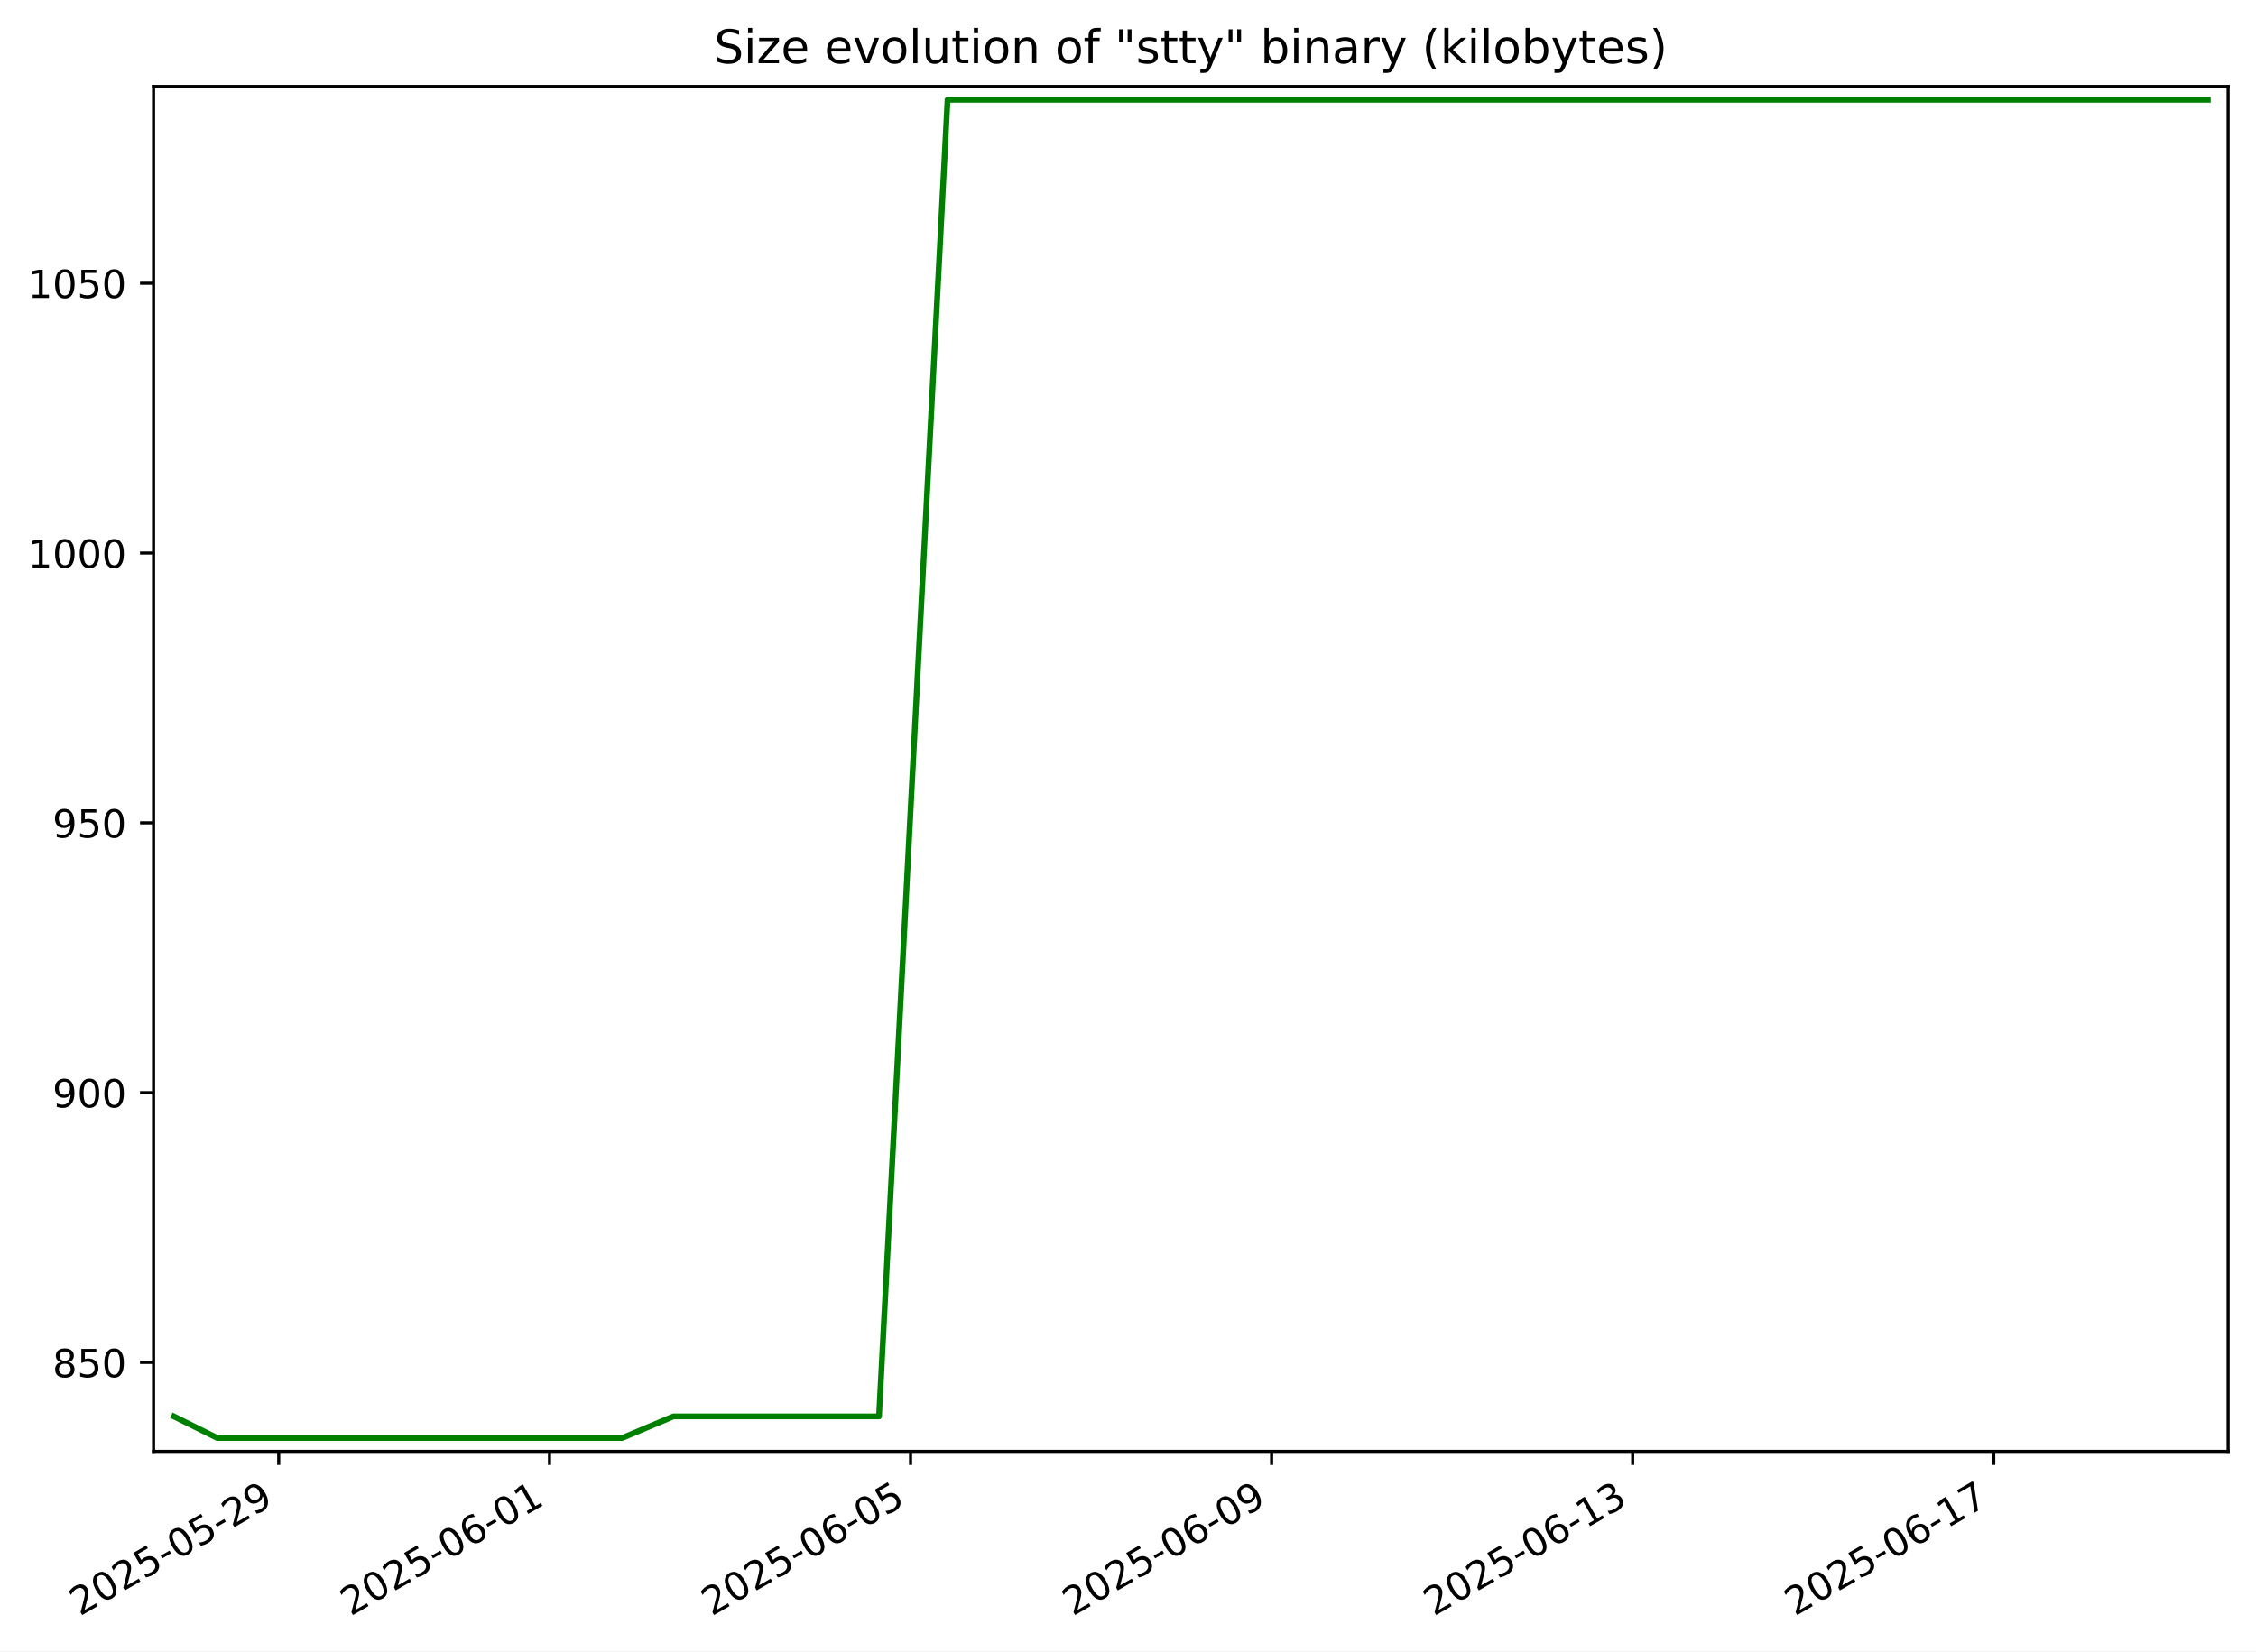
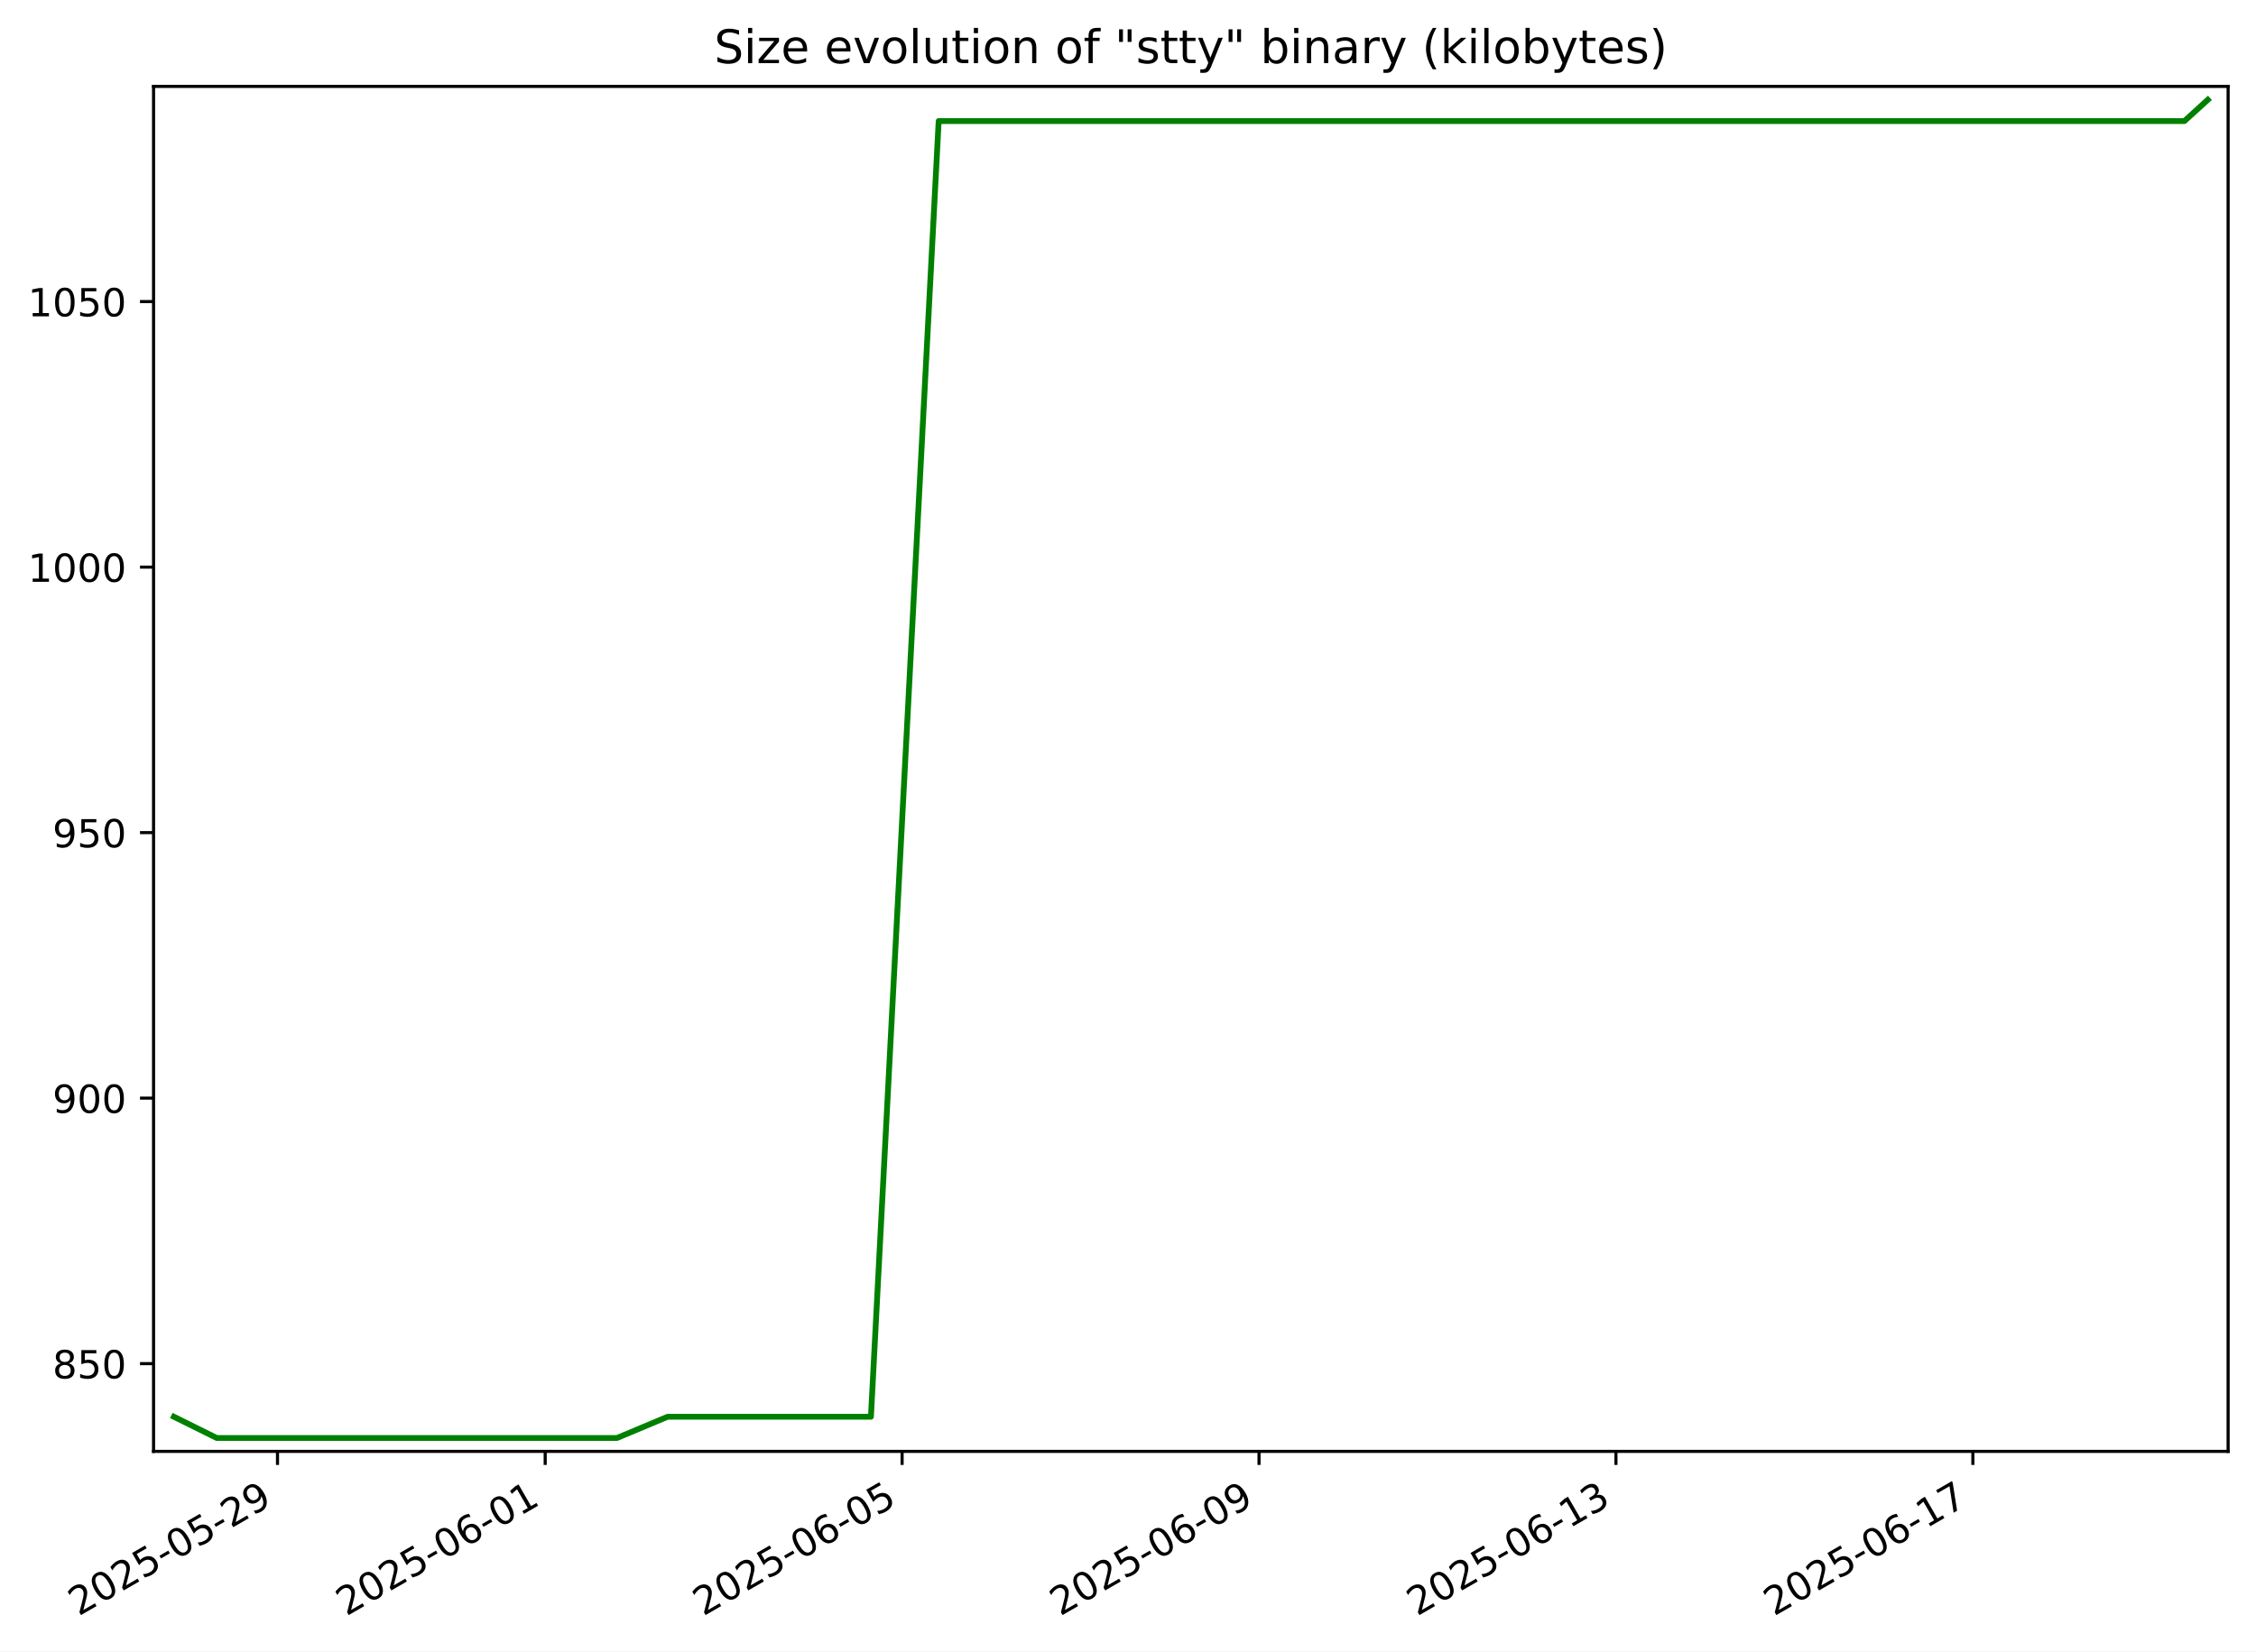
<svg xmlns="http://www.w3.org/2000/svg" xmlns:xlink="http://www.w3.org/1999/xlink" width="582.53pt" height="426.469pt" viewBox="0 0 582.53 426.469" version="1.1">
  <defs>
    <style type="text/css">*{stroke-linejoin: round; stroke-linecap: butt}</style>
  </defs>
  <g id="figure_1">
    <g id="patch_1">
      <path d="M -0 426.469  L 582.53 426.469  L 582.53 0  L -0 0  z " style="fill: #ffffff" />
    </g>
    <g id="axes_1">
      <g id="patch_2">
        <path d="M 39.65 374.83  L 575.33 374.83  L 575.33 22.318  L 39.65 22.318  z " style="fill: #ffffff" />
      </g>
      <g id="matplotlib.axis_1">
        <g id="xtick_1">
          <g id="line2d_1">
            <defs>
-               <path id="mec5ef330c1" d="M 0 0  L 0 3.5  " style="stroke: #000000; stroke-width: 0.8" />
+               <path id="m4141d2f970" d="M 0 0  L 0 3.5  " style="stroke: #000000; stroke-width: 0.8" />
            </defs>
            <g>
-               <use xlink:href="#mec5ef330c1" x="71.964" y="374.83" style="stroke: #000000; stroke-width: 0.8" />
+               <use xlink:href="#m4141d2f970" x="71.653" y="374.83" style="stroke: #000000; stroke-width: 0.8" />
            </g>
          </g>
          <g id="text_1">
-             <g transform="translate(20.59408 417.4684) rotate(-30) scale(0.1 -0.1)">
+             <g transform="translate(20.28394 417.4684) rotate(-30) scale(0.1 -0.1)">
              <defs>
                <path id="DejaVuSans-32" d="M 1228 531  L 3431 531  L 3431 0  L 469 0  L 469 531  Q 828 903 1448 1529  Q 2069 2156 2228 2338  Q 2531 2678 2651 2914  Q 2772 3150 2772 3378  Q 2772 3750 2511 3984  Q 2250 4219 1831 4219  Q 1534 4219 1204 4116  Q 875 4013 500 3803  L 500 4441  Q 881 4594 1212 4672  Q 1544 4750 1819 4750  Q 2544 4750 2975 4387  Q 3406 4025 3406 3419  Q 3406 3131 3298 2873  Q 3191 2616 2906 2266  Q 2828 2175 2409 1742  Q 1991 1309 1228 531  z " transform="scale(0.015625)" />
                <path id="DejaVuSans-30" d="M 2034 4250  Q 1547 4250 1301 3770  Q 1056 3291 1056 2328  Q 1056 1369 1301 889  Q 1547 409 2034 409  Q 2525 409 2770 889  Q 3016 1369 3016 2328  Q 3016 3291 2770 3770  Q 2525 4250 2034 4250  z M 2034 4750  Q 2819 4750 3233 4129  Q 3647 3509 3647 2328  Q 3647 1150 3233 529  Q 2819 -91 2034 -91  Q 1250 -91 836 529  Q 422 1150 422 2328  Q 422 3509 836 4129  Q 1250 4750 2034 4750  z " transform="scale(0.015625)" />
                <path id="DejaVuSans-35" d="M 691 4666  L 3169 4666  L 3169 4134  L 1269 4134  L 1269 2991  Q 1406 3038 1543 3061  Q 1681 3084 1819 3084  Q 2600 3084 3056 2656  Q 3513 2228 3513 1497  Q 3513 744 3044 326  Q 2575 -91 1722 -91  Q 1428 -91 1123 -41  Q 819 9 494 109  L 494 744  Q 775 591 1075 516  Q 1375 441 1709 441  Q 2250 441 2565 725  Q 2881 1009 2881 1497  Q 2881 1984 2565 2268  Q 2250 2553 1709 2553  Q 1456 2553 1204 2497  Q 953 2441 691 2322  L 691 4666  z " transform="scale(0.015625)" />
                <path id="DejaVuSans-2d" d="M 313 2009  L 1997 2009  L 1997 1497  L 313 1497  L 313 2009  z " transform="scale(0.015625)" />
                <path id="DejaVuSans-39" d="M 703 97  L 703 672  Q 941 559 1184 500  Q 1428 441 1663 441  Q 2288 441 2617 861  Q 2947 1281 2994 2138  Q 2813 1869 2534 1725  Q 2256 1581 1919 1581  Q 1219 1581 811 2004  Q 403 2428 403 3163  Q 403 3881 828 4315  Q 1253 4750 1959 4750  Q 2769 4750 3195 4129  Q 3622 3509 3622 2328  Q 3622 1225 3098 567  Q 2575 -91 1691 -91  Q 1453 -91 1209 -44  Q 966 3 703 97  z M 1959 2075  Q 2384 2075 2632 2365  Q 2881 2656 2881 3163  Q 2881 3666 2632 3958  Q 2384 4250 1959 4250  Q 1534 4250 1286 3958  Q 1038 3666 1038 3163  Q 1038 2656 1286 2365  Q 1534 2075 1959 2075  z " transform="scale(0.015625)" />
              </defs>
              <use xlink:href="#DejaVuSans-32" />
              <use xlink:href="#DejaVuSans-30" x="63.623" />
              <use xlink:href="#DejaVuSans-32" x="127.246" />
              <use xlink:href="#DejaVuSans-35" x="190.869" />
              <use xlink:href="#DejaVuSans-2d" x="254.492" />
              <use xlink:href="#DejaVuSans-30" x="290.576" />
              <use xlink:href="#DejaVuSans-35" x="354.199" />
              <use xlink:href="#DejaVuSans-2d" x="417.822" />
              <use xlink:href="#DejaVuSans-32" x="453.906" />
              <use xlink:href="#DejaVuSans-39" x="517.529" />
            </g>
          </g>
        </g>
        <g id="xtick_2">
          <g id="line2d_2">
            <g>
-               <use xlink:href="#mec5ef330c1" x="141.886" y="374.83" style="stroke: #000000; stroke-width: 0.8" />
+               <use xlink:href="#m4141d2f970" x="140.775" y="374.83" style="stroke: #000000; stroke-width: 0.8" />
            </g>
          </g>
          <g id="text_2">
-             <g transform="translate(90.51654 417.4684) rotate(-30) scale(0.1 -0.1)">
+             <g transform="translate(89.40506 417.4684) rotate(-30) scale(0.1 -0.1)">
              <defs>
                <path id="DejaVuSans-36" d="M 2113 2584  Q 1688 2584 1439 2293  Q 1191 2003 1191 1497  Q 1191 994 1439 701  Q 1688 409 2113 409  Q 2538 409 2786 701  Q 3034 994 3034 1497  Q 3034 2003 2786 2293  Q 2538 2584 2113 2584  z M 3366 4563  L 3366 3988  Q 3128 4100 2886 4159  Q 2644 4219 2406 4219  Q 1781 4219 1451 3797  Q 1122 3375 1075 2522  Q 1259 2794 1537 2939  Q 1816 3084 2150 3084  Q 2853 3084 3261 2657  Q 3669 2231 3669 1497  Q 3669 778 3244 343  Q 2819 -91 2113 -91  Q 1303 -91 875 529  Q 447 1150 447 2328  Q 447 3434 972 4092  Q 1497 4750 2381 4750  Q 2619 4750 2861 4703  Q 3103 4656 3366 4563  z " transform="scale(0.015625)" />
                <path id="DejaVuSans-31" d="M 794 531  L 1825 531  L 1825 4091  L 703 3866  L 703 4441  L 1819 4666  L 2450 4666  L 2450 531  L 3481 531  L 3481 0  L 794 0  L 794 531  z " transform="scale(0.015625)" />
              </defs>
              <use xlink:href="#DejaVuSans-32" />
              <use xlink:href="#DejaVuSans-30" x="63.623" />
              <use xlink:href="#DejaVuSans-32" x="127.246" />
              <use xlink:href="#DejaVuSans-35" x="190.869" />
              <use xlink:href="#DejaVuSans-2d" x="254.492" />
              <use xlink:href="#DejaVuSans-30" x="290.576" />
              <use xlink:href="#DejaVuSans-36" x="354.199" />
              <use xlink:href="#DejaVuSans-2d" x="417.822" />
              <use xlink:href="#DejaVuSans-30" x="453.906" />
              <use xlink:href="#DejaVuSans-31" x="517.529" />
            </g>
          </g>
        </g>
        <g id="xtick_3">
          <g id="line2d_3">
            <g>
-               <use xlink:href="#mec5ef330c1" x="235.116" y="374.83" style="stroke: #000000; stroke-width: 0.8" />
+               <use xlink:href="#m4141d2f970" x="232.936" y="374.83" style="stroke: #000000; stroke-width: 0.8" />
            </g>
          </g>
          <g id="text_3">
-             <g transform="translate(183.7465 417.4684) rotate(-30) scale(0.1 -0.1)">
+             <g transform="translate(181.5665 417.4684) rotate(-30) scale(0.1 -0.1)">
              <use xlink:href="#DejaVuSans-32" />
              <use xlink:href="#DejaVuSans-30" x="63.623" />
              <use xlink:href="#DejaVuSans-32" x="127.246" />
              <use xlink:href="#DejaVuSans-35" x="190.869" />
              <use xlink:href="#DejaVuSans-2d" x="254.492" />
              <use xlink:href="#DejaVuSans-30" x="290.576" />
              <use xlink:href="#DejaVuSans-36" x="354.199" />
              <use xlink:href="#DejaVuSans-2d" x="417.822" />
              <use xlink:href="#DejaVuSans-30" x="453.906" />
              <use xlink:href="#DejaVuSans-35" x="517.529" />
            </g>
          </g>
        </g>
        <g id="xtick_4">
          <g id="line2d_4">
            <g>
-               <use xlink:href="#mec5ef330c1" x="328.346" y="374.83" style="stroke: #000000; stroke-width: 0.8" />
+               <use xlink:href="#m4141d2f970" x="325.097" y="374.83" style="stroke: #000000; stroke-width: 0.8" />
            </g>
          </g>
          <g id="text_4">
-             <g transform="translate(276.9764 417.4684) rotate(-30) scale(0.1 -0.1)">
+             <g transform="translate(273.728 417.4684) rotate(-30) scale(0.1 -0.1)">
              <use xlink:href="#DejaVuSans-32" />
              <use xlink:href="#DejaVuSans-30" x="63.623" />
              <use xlink:href="#DejaVuSans-32" x="127.246" />
              <use xlink:href="#DejaVuSans-35" x="190.869" />
              <use xlink:href="#DejaVuSans-2d" x="254.492" />
              <use xlink:href="#DejaVuSans-30" x="290.576" />
              <use xlink:href="#DejaVuSans-36" x="354.199" />
              <use xlink:href="#DejaVuSans-2d" x="417.822" />
              <use xlink:href="#DejaVuSans-30" x="453.906" />
              <use xlink:href="#DejaVuSans-39" x="517.529" />
            </g>
          </g>
        </g>
        <g id="xtick_5">
          <g id="line2d_5">
            <g>
-               <use xlink:href="#mec5ef330c1" x="421.576" y="374.83" style="stroke: #000000; stroke-width: 0.8" />
+               <use xlink:href="#m4141d2f970" x="417.259" y="374.83" style="stroke: #000000; stroke-width: 0.8" />
            </g>
          </g>
          <g id="text_5">
-             <g transform="translate(370.2064 417.4684) rotate(-30) scale(0.1 -0.1)">
+             <g transform="translate(365.8895 417.4684) rotate(-30) scale(0.1 -0.1)">
              <defs>
                <path id="DejaVuSans-33" d="M 2597 2516  Q 3050 2419 3304 2112  Q 3559 1806 3559 1356  Q 3559 666 3084 287  Q 2609 -91 1734 -91  Q 1441 -91 1130 -33  Q 819 25 488 141  L 488 750  Q 750 597 1062 519  Q 1375 441 1716 441  Q 2309 441 2620 675  Q 2931 909 2931 1356  Q 2931 1769 2642 2001  Q 2353 2234 1838 2234  L 1294 2234  L 1294 2753  L 1863 2753  Q 2328 2753 2575 2939  Q 2822 3125 2822 3475  Q 2822 3834 2567 4026  Q 2313 4219 1838 4219  Q 1578 4219 1281 4162  Q 984 4106 628 3988  L 628 4550  Q 988 4650 1302 4700  Q 1616 4750 1894 4750  Q 2613 4750 3031 4423  Q 3450 4097 3450 3541  Q 3450 3153 3228 2886  Q 3006 2619 2597 2516  z " transform="scale(0.015625)" />
              </defs>
              <use xlink:href="#DejaVuSans-32" />
              <use xlink:href="#DejaVuSans-30" x="63.623" />
              <use xlink:href="#DejaVuSans-32" x="127.246" />
              <use xlink:href="#DejaVuSans-35" x="190.869" />
              <use xlink:href="#DejaVuSans-2d" x="254.492" />
              <use xlink:href="#DejaVuSans-30" x="290.576" />
              <use xlink:href="#DejaVuSans-36" x="354.199" />
              <use xlink:href="#DejaVuSans-2d" x="417.822" />
              <use xlink:href="#DejaVuSans-31" x="453.906" />
              <use xlink:href="#DejaVuSans-33" x="517.529" />
            </g>
          </g>
        </g>
        <g id="xtick_6">
          <g id="line2d_6">
            <g>
-               <use xlink:href="#mec5ef330c1" x="514.806" y="374.83" style="stroke: #000000; stroke-width: 0.8" />
+               <use xlink:href="#m4141d2f970" x="509.42" y="374.83" style="stroke: #000000; stroke-width: 0.8" />
            </g>
          </g>
          <g id="text_6">
-             <g transform="translate(463.4363 417.4684) rotate(-30) scale(0.1 -0.1)">
+             <g transform="translate(458.051 417.4684) rotate(-30) scale(0.1 -0.1)">
              <defs>
                <path id="DejaVuSans-37" d="M 525 4666  L 3525 4666  L 3525 4397  L 1831 0  L 1172 0  L 2766 4134  L 525 4134  L 525 4666  z " transform="scale(0.015625)" />
              </defs>
              <use xlink:href="#DejaVuSans-32" />
              <use xlink:href="#DejaVuSans-30" x="63.623" />
              <use xlink:href="#DejaVuSans-32" x="127.246" />
              <use xlink:href="#DejaVuSans-35" x="190.869" />
              <use xlink:href="#DejaVuSans-2d" x="254.492" />
              <use xlink:href="#DejaVuSans-30" x="290.576" />
              <use xlink:href="#DejaVuSans-36" x="354.199" />
              <use xlink:href="#DejaVuSans-2d" x="417.822" />
              <use xlink:href="#DejaVuSans-31" x="453.906" />
              <use xlink:href="#DejaVuSans-37" x="517.529" />
            </g>
          </g>
        </g>
      </g>
      <g id="matplotlib.axis_2">
        <g id="ytick_1">
          <g id="line2d_7">
            <defs>
-               <path id="mee27b87aaa" d="M 0 0  L -3.5 0  " style="stroke: #000000; stroke-width: 0.8" />
+               <path id="mdb14558a72" d="M 0 0  L -3.5 0  " style="stroke: #000000; stroke-width: 0.8" />
            </defs>
            <g>
-               <use xlink:href="#mee27b87aaa" x="39.65" y="351.864" style="stroke: #000000; stroke-width: 0.8" />
+               <use xlink:href="#mdb14558a72" x="39.65" y="352.174" style="stroke: #000000; stroke-width: 0.8" />
            </g>
          </g>
          <g id="text_7">
-             <g transform="translate(13.5625 355.6637) scale(0.1 -0.1)">
+             <g transform="translate(13.5625 355.9733) scale(0.1 -0.1)">
              <defs>
                <path id="DejaVuSans-38" d="M 2034 2216  Q 1584 2216 1326 1975  Q 1069 1734 1069 1313  Q 1069 891 1326 650  Q 1584 409 2034 409  Q 2484 409 2743 651  Q 3003 894 3003 1313  Q 3003 1734 2745 1975  Q 2488 2216 2034 2216  z M 1403 2484  Q 997 2584 770 2862  Q 544 3141 544 3541  Q 544 4100 942 4425  Q 1341 4750 2034 4750  Q 2731 4750 3128 4425  Q 3525 4100 3525 3541  Q 3525 3141 3298 2862  Q 3072 2584 2669 2484  Q 3125 2378 3379 2068  Q 3634 1759 3634 1313  Q 3634 634 3220 271  Q 2806 -91 2034 -91  Q 1263 -91 848 271  Q 434 634 434 1313  Q 434 1759 690 2068  Q 947 2378 1403 2484  z M 1172 3481  Q 1172 3119 1398 2916  Q 1625 2713 2034 2713  Q 2441 2713 2670 2916  Q 2900 3119 2900 3481  Q 2900 3844 2670 4047  Q 2441 4250 2034 4250  Q 1625 4250 1398 4047  Q 1172 3844 1172 3481  z " transform="scale(0.015625)" />
              </defs>
              <use xlink:href="#DejaVuSans-38" />
              <use xlink:href="#DejaVuSans-35" x="63.623" />
              <use xlink:href="#DejaVuSans-30" x="127.246" />
            </g>
          </g>
        </g>
        <g id="ytick_2">
          <g id="line2d_8">
            <g>
-               <use xlink:href="#mee27b87aaa" x="39.65" y="282.187" style="stroke: #000000; stroke-width: 0.8" />
+               <use xlink:href="#mdb14558a72" x="39.65" y="283.603" style="stroke: #000000; stroke-width: 0.8" />
            </g>
          </g>
          <g id="text_8">
-             <g transform="translate(13.5625 285.9862) scale(0.1 -0.1)">
+             <g transform="translate(13.5625 287.4019) scale(0.1 -0.1)">
              <use xlink:href="#DejaVuSans-39" />
              <use xlink:href="#DejaVuSans-30" x="63.623" />
              <use xlink:href="#DejaVuSans-30" x="127.246" />
            </g>
          </g>
        </g>
        <g id="ytick_3">
          <g id="line2d_9">
            <g>
-               <use xlink:href="#mee27b87aaa" x="39.65" y="212.51" style="stroke: #000000; stroke-width: 0.8" />
+               <use xlink:href="#mdb14558a72" x="39.65" y="215.031" style="stroke: #000000; stroke-width: 0.8" />
            </g>
          </g>
          <g id="text_9">
-             <g transform="translate(13.5625 216.3088) scale(0.1 -0.1)">
+             <g transform="translate(13.5625 218.8305) scale(0.1 -0.1)">
              <use xlink:href="#DejaVuSans-39" />
              <use xlink:href="#DejaVuSans-35" x="63.623" />
              <use xlink:href="#DejaVuSans-30" x="127.246" />
            </g>
          </g>
        </g>
        <g id="ytick_4">
          <g id="line2d_10">
            <g>
-               <use xlink:href="#mee27b87aaa" x="39.65" y="142.832" style="stroke: #000000; stroke-width: 0.8" />
+               <use xlink:href="#mdb14558a72" x="39.65" y="146.46" style="stroke: #000000; stroke-width: 0.8" />
            </g>
          </g>
          <g id="text_10">
-             <g transform="translate(7.2 146.6314) scale(0.1 -0.1)">
+             <g transform="translate(7.2 150.2591) scale(0.1 -0.1)">
              <use xlink:href="#DejaVuSans-31" />
              <use xlink:href="#DejaVuSans-30" x="63.623" />
              <use xlink:href="#DejaVuSans-30" x="127.246" />
              <use xlink:href="#DejaVuSans-30" x="190.869" />
            </g>
          </g>
        </g>
        <g id="ytick_5">
          <g id="line2d_11">
            <g>
-               <use xlink:href="#mee27b87aaa" x="39.65" y="73.155" style="stroke: #000000; stroke-width: 0.8" />
+               <use xlink:href="#mdb14558a72" x="39.65" y="77.888" style="stroke: #000000; stroke-width: 0.8" />
            </g>
          </g>
          <g id="text_11">
-             <g transform="translate(7.2 76.95399) scale(0.1 -0.1)">
+             <g transform="translate(7.2 81.68763) scale(0.1 -0.1)">
              <use xlink:href="#DejaVuSans-31" />
              <use xlink:href="#DejaVuSans-30" x="63.623" />
              <use xlink:href="#DejaVuSans-35" x="127.246" />
              <use xlink:href="#DejaVuSans-30" x="190.869" />
            </g>
          </g>
        </g>
      </g>
      <g id="line2d_12">
-         <path d="M 44.902 365.8  L 56.098 371.374  L 69.64 371.374  L 84.851 371.374  L 113.478 371.374  L 136.781 371.374  L 149.916 371.374  L 160.635 371.374  L 173.878 365.8  L 177.502 365.8  L 197.246 365.8  L 208.555 365.8  L 217.345 365.8  L 226.975 365.8  L 244.67 25.774  L 251.587 25.774  L 267.967 25.774  L 268.206 25.774  L 299.321 25.774  L 318.126 25.774  L 319.578 25.774  L 341.26 25.774  L 348.126 25.774  L 358.589 25.774  L 387.524 25.774  L 391.764 25.774  L 406.917 25.774  L 418.665 25.774  L 432.511 25.774  L 440.722 25.774  L 458.443 25.774  L 466.451 25.774  L 481.668 25.774  L 482.738 25.774  L 499.506 25.774  L 510.819 25.774  L 521.901 25.774  L 535.265 25.774  L 546.987 25.774  L 570.078 25.774  " clip-path="url(#ped07ff1f03)" style="fill: none; stroke: #008000; stroke-width: 1.5; stroke-linecap: square" />
+         <path d="M 44.902 365.888  L 55.97 371.374  L 69.356 371.374  L 84.394 371.374  L 112.692 371.374  L 135.728 371.374  L 148.712 371.374  L 159.309 371.374  L 172.4 365.888  L 175.983 365.888  L 195.5 365.888  L 206.68 365.888  L 215.369 365.888  L 224.889 365.888  L 242.38 31.26  L 249.218 31.26  L 265.41 31.26  L 265.646 31.26  L 296.405 31.26  L 314.995 31.26  L 316.43 31.26  L 337.863 31.26  L 344.651 31.26  L 354.994 31.26  L 383.598 31.26  L 387.789 31.26  L 402.768 31.26  L 414.382 31.26  L 428.069 31.26  L 436.186 31.26  L 453.704 31.26  L 461.62 31.26  L 476.662 31.26  L 477.72 31.26  L 494.296 31.26  L 505.48 31.26  L 516.434 31.26  L 529.645 31.26  L 541.233 31.26  L 564.059 31.26  L 570.078 25.774  " clip-path="url(#p773b2ad8fa)" style="fill: none; stroke: #008000; stroke-width: 1.5; stroke-linecap: square" />
      </g>
      <g id="patch_3">
        <path d="M 39.65 374.83  L 39.65 22.318  " style="fill: none; stroke: #000000; stroke-width: 0.8; stroke-linejoin: miter; stroke-linecap: square" />
      </g>
      <g id="patch_4">
        <path d="M 575.33 374.83  L 575.33 22.318  " style="fill: none; stroke: #000000; stroke-width: 0.8; stroke-linejoin: miter; stroke-linecap: square" />
      </g>
      <g id="patch_5">
        <path d="M 39.65 374.83  L 575.33 374.83  " style="fill: none; stroke: #000000; stroke-width: 0.8; stroke-linejoin: miter; stroke-linecap: square" />
      </g>
      <g id="patch_6">
        <path d="M 39.65 22.318  L 575.33 22.318  " style="fill: none; stroke: #000000; stroke-width: 0.8; stroke-linejoin: miter; stroke-linecap: square" />
      </g>
      <g id="text_12">
        <g transform="translate(184.4131 16.31812) scale(0.12 -0.12)">
          <defs>
            <path id="DejaVuSans-53" d="M 3425 4513  L 3425 3897  Q 3066 4069 2747 4153  Q 2428 4238 2131 4238  Q 1616 4238 1336 4038  Q 1056 3838 1056 3469  Q 1056 3159 1242 3001  Q 1428 2844 1947 2747  L 2328 2669  Q 3034 2534 3370 2195  Q 3706 1856 3706 1288  Q 3706 609 3251 259  Q 2797 -91 1919 -91  Q 1588 -91 1214 -16  Q 841 59 441 206  L 441 856  Q 825 641 1194 531  Q 1563 422 1919 422  Q 2459 422 2753 634  Q 3047 847 3047 1241  Q 3047 1584 2836 1778  Q 2625 1972 2144 2069  L 1759 2144  Q 1053 2284 737 2584  Q 422 2884 422 3419  Q 422 4038 858 4394  Q 1294 4750 2059 4750  Q 2388 4750 2728 4690  Q 3069 4631 3425 4513  z " transform="scale(0.015625)" />
            <path id="DejaVuSans-69" d="M 603 3500  L 1178 3500  L 1178 0  L 603 0  L 603 3500  z M 603 4863  L 1178 4863  L 1178 4134  L 603 4134  L 603 4863  z " transform="scale(0.015625)" />
            <path id="DejaVuSans-7a" d="M 353 3500  L 3084 3500  L 3084 2975  L 922 459  L 3084 459  L 3084 0  L 275 0  L 275 525  L 2438 3041  L 353 3041  L 353 3500  z " transform="scale(0.015625)" />
            <path id="DejaVuSans-65" d="M 3597 1894  L 3597 1613  L 953 1613  Q 991 1019 1311 708  Q 1631 397 2203 397  Q 2534 397 2845 478  Q 3156 559 3463 722  L 3463 178  Q 3153 47 2828 -22  Q 2503 -91 2169 -91  Q 1331 -91 842 396  Q 353 884 353 1716  Q 353 2575 817 3079  Q 1281 3584 2069 3584  Q 2775 3584 3186 3129  Q 3597 2675 3597 1894  z M 3022 2063  Q 3016 2534 2758 2815  Q 2500 3097 2075 3097  Q 1594 3097 1305 2825  Q 1016 2553 972 2059  L 3022 2063  z " transform="scale(0.015625)" />
            <path id="DejaVuSans-20" transform="scale(0.015625)" />
            <path id="DejaVuSans-76" d="M 191 3500  L 800 3500  L 1894 563  L 2988 3500  L 3597 3500  L 2284 0  L 1503 0  L 191 3500  z " transform="scale(0.015625)" />
            <path id="DejaVuSans-6f" d="M 1959 3097  Q 1497 3097 1228 2736  Q 959 2375 959 1747  Q 959 1119 1226 758  Q 1494 397 1959 397  Q 2419 397 2687 759  Q 2956 1122 2956 1747  Q 2956 2369 2687 2733  Q 2419 3097 1959 3097  z M 1959 3584  Q 2709 3584 3137 3096  Q 3566 2609 3566 1747  Q 3566 888 3137 398  Q 2709 -91 1959 -91  Q 1206 -91 779 398  Q 353 888 353 1747  Q 353 2609 779 3096  Q 1206 3584 1959 3584  z " transform="scale(0.015625)" />
            <path id="DejaVuSans-6c" d="M 603 4863  L 1178 4863  L 1178 0  L 603 0  L 603 4863  z " transform="scale(0.015625)" />
            <path id="DejaVuSans-75" d="M 544 1381  L 544 3500  L 1119 3500  L 1119 1403  Q 1119 906 1312 657  Q 1506 409 1894 409  Q 2359 409 2629 706  Q 2900 1003 2900 1516  L 2900 3500  L 3475 3500  L 3475 0  L 2900 0  L 2900 538  Q 2691 219 2414 64  Q 2138 -91 1772 -91  Q 1169 -91 856 284  Q 544 659 544 1381  z M 1991 3584  L 1991 3584  z " transform="scale(0.015625)" />
            <path id="DejaVuSans-74" d="M 1172 4494  L 1172 3500  L 2356 3500  L 2356 3053  L 1172 3053  L 1172 1153  Q 1172 725 1289 603  Q 1406 481 1766 481  L 2356 481  L 2356 0  L 1766 0  Q 1100 0 847 248  Q 594 497 594 1153  L 594 3053  L 172 3053  L 172 3500  L 594 3500  L 594 4494  L 1172 4494  z " transform="scale(0.015625)" />
            <path id="DejaVuSans-6e" d="M 3513 2113  L 3513 0  L 2938 0  L 2938 2094  Q 2938 2591 2744 2837  Q 2550 3084 2163 3084  Q 1697 3084 1428 2787  Q 1159 2491 1159 1978  L 1159 0  L 581 0  L 581 3500  L 1159 3500  L 1159 2956  Q 1366 3272 1645 3428  Q 1925 3584 2291 3584  Q 2894 3584 3203 3211  Q 3513 2838 3513 2113  z " transform="scale(0.015625)" />
            <path id="DejaVuSans-66" d="M 2375 4863  L 2375 4384  L 1825 4384  Q 1516 4384 1395 4259  Q 1275 4134 1275 3809  L 1275 3500  L 2222 3500  L 2222 3053  L 1275 3053  L 1275 0  L 697 0  L 697 3053  L 147 3053  L 147 3500  L 697 3500  L 697 3744  Q 697 4328 969 4595  Q 1241 4863 1831 4863  L 2375 4863  z " transform="scale(0.015625)" />
            <path id="DejaVuSans-22" d="M 1147 4666  L 1147 2931  L 616 2931  L 616 4666  L 1147 4666  z M 2328 4666  L 2328 2931  L 1797 2931  L 1797 4666  L 2328 4666  z " transform="scale(0.015625)" />
            <path id="DejaVuSans-73" d="M 2834 3397  L 2834 2853  Q 2591 2978 2328 3040  Q 2066 3103 1784 3103  Q 1356 3103 1142 2972  Q 928 2841 928 2578  Q 928 2378 1081 2264  Q 1234 2150 1697 2047  L 1894 2003  Q 2506 1872 2764 1633  Q 3022 1394 3022 966  Q 3022 478 2636 193  Q 2250 -91 1575 -91  Q 1294 -91 989 -36  Q 684 19 347 128  L 347 722  Q 666 556 975 473  Q 1284 391 1588 391  Q 1994 391 2212 530  Q 2431 669 2431 922  Q 2431 1156 2273 1281  Q 2116 1406 1581 1522  L 1381 1569  Q 847 1681 609 1914  Q 372 2147 372 2553  Q 372 3047 722 3315  Q 1072 3584 1716 3584  Q 2034 3584 2315 3537  Q 2597 3491 2834 3397  z " transform="scale(0.015625)" />
            <path id="DejaVuSans-79" d="M 2059 -325  Q 1816 -950 1584 -1140  Q 1353 -1331 966 -1331  L 506 -1331  L 506 -850  L 844 -850  Q 1081 -850 1212 -737  Q 1344 -625 1503 -206  L 1606 56  L 191 3500  L 800 3500  L 1894 763  L 2988 3500  L 3597 3500  L 2059 -325  z " transform="scale(0.015625)" />
            <path id="DejaVuSans-62" d="M 3116 1747  Q 3116 2381 2855 2742  Q 2594 3103 2138 3103  Q 1681 3103 1420 2742  Q 1159 2381 1159 1747  Q 1159 1113 1420 752  Q 1681 391 2138 391  Q 2594 391 2855 752  Q 3116 1113 3116 1747  z M 1159 2969  Q 1341 3281 1617 3432  Q 1894 3584 2278 3584  Q 2916 3584 3314 3078  Q 3713 2572 3713 1747  Q 3713 922 3314 415  Q 2916 -91 2278 -91  Q 1894 -91 1617 61  Q 1341 213 1159 525  L 1159 0  L 581 0  L 581 4863  L 1159 4863  L 1159 2969  z " transform="scale(0.015625)" />
            <path id="DejaVuSans-61" d="M 2194 1759  Q 1497 1759 1228 1600  Q 959 1441 959 1056  Q 959 750 1161 570  Q 1363 391 1709 391  Q 2188 391 2477 730  Q 2766 1069 2766 1631  L 2766 1759  L 2194 1759  z M 3341 1997  L 3341 0  L 2766 0  L 2766 531  Q 2569 213 2275 61  Q 1981 -91 1556 -91  Q 1019 -91 701 211  Q 384 513 384 1019  Q 384 1609 779 1909  Q 1175 2209 1959 2209  L 2766 2209  L 2766 2266  Q 2766 2663 2505 2880  Q 2244 3097 1772 3097  Q 1472 3097 1187 3025  Q 903 2953 641 2809  L 641 3341  Q 956 3463 1253 3523  Q 1550 3584 1831 3584  Q 2591 3584 2966 3190  Q 3341 2797 3341 1997  z " transform="scale(0.015625)" />
            <path id="DejaVuSans-72" d="M 2631 2963  Q 2534 3019 2420 3045  Q 2306 3072 2169 3072  Q 1681 3072 1420 2755  Q 1159 2438 1159 1844  L 1159 0  L 581 0  L 581 3500  L 1159 3500  L 1159 2956  Q 1341 3275 1631 3429  Q 1922 3584 2338 3584  Q 2397 3584 2469 3576  Q 2541 3569 2628 3553  L 2631 2963  z " transform="scale(0.015625)" />
            <path id="DejaVuSans-28" d="M 1984 4856  Q 1566 4138 1362 3434  Q 1159 2731 1159 2009  Q 1159 1288 1364 580  Q 1569 -128 1984 -844  L 1484 -844  Q 1016 -109 783 600  Q 550 1309 550 2009  Q 550 2706 781 3412  Q 1013 4119 1484 4856  L 1984 4856  z " transform="scale(0.015625)" />
            <path id="DejaVuSans-6b" d="M 581 4863  L 1159 4863  L 1159 1991  L 2875 3500  L 3609 3500  L 1753 1863  L 3688 0  L 2938 0  L 1159 1709  L 1159 0  L 581 0  L 581 4863  z " transform="scale(0.015625)" />
            <path id="DejaVuSans-29" d="M 513 4856  L 1013 4856  Q 1481 4119 1714 3412  Q 1947 2706 1947 2009  Q 1947 1309 1714 600  Q 1481 -109 1013 -844  L 513 -844  Q 928 -128 1133 580  Q 1338 1288 1338 2009  Q 1338 2731 1133 3434  Q 928 4138 513 4856  z " transform="scale(0.015625)" />
          </defs>
          <use xlink:href="#DejaVuSans-53" />
          <use xlink:href="#DejaVuSans-69" x="63.477" />
          <use xlink:href="#DejaVuSans-7a" x="91.26" />
          <use xlink:href="#DejaVuSans-65" x="143.75" />
          <use xlink:href="#DejaVuSans-20" x="205.273" />
          <use xlink:href="#DejaVuSans-65" x="237.061" />
          <use xlink:href="#DejaVuSans-76" x="298.584" />
          <use xlink:href="#DejaVuSans-6f" x="357.764" />
          <use xlink:href="#DejaVuSans-6c" x="418.945" />
          <use xlink:href="#DejaVuSans-75" x="446.729" />
          <use xlink:href="#DejaVuSans-74" x="510.107" />
          <use xlink:href="#DejaVuSans-69" x="549.316" />
          <use xlink:href="#DejaVuSans-6f" x="577.1" />
          <use xlink:href="#DejaVuSans-6e" x="638.281" />
          <use xlink:href="#DejaVuSans-20" x="701.66" />
          <use xlink:href="#DejaVuSans-6f" x="733.447" />
          <use xlink:href="#DejaVuSans-66" x="794.629" />
          <use xlink:href="#DejaVuSans-20" x="829.834" />
          <use xlink:href="#DejaVuSans-22" x="861.621" />
          <use xlink:href="#DejaVuSans-73" x="907.617" />
          <use xlink:href="#DejaVuSans-74" x="959.717" />
          <use xlink:href="#DejaVuSans-74" x="998.926" />
          <use xlink:href="#DejaVuSans-79" x="1038.135" />
          <use xlink:href="#DejaVuSans-22" x="1097.314" />
          <use xlink:href="#DejaVuSans-20" x="1143.311" />
          <use xlink:href="#DejaVuSans-62" x="1175.098" />
          <use xlink:href="#DejaVuSans-69" x="1238.574" />
          <use xlink:href="#DejaVuSans-6e" x="1266.357" />
          <use xlink:href="#DejaVuSans-61" x="1329.736" />
          <use xlink:href="#DejaVuSans-72" x="1391.016" />
          <use xlink:href="#DejaVuSans-79" x="1432.129" />
          <use xlink:href="#DejaVuSans-20" x="1491.309" />
          <use xlink:href="#DejaVuSans-28" x="1523.096" />
          <use xlink:href="#DejaVuSans-6b" x="1562.109" />
          <use xlink:href="#DejaVuSans-69" x="1620.02" />
          <use xlink:href="#DejaVuSans-6c" x="1647.803" />
          <use xlink:href="#DejaVuSans-6f" x="1675.586" />
          <use xlink:href="#DejaVuSans-62" x="1736.768" />
          <use xlink:href="#DejaVuSans-79" x="1800.244" />
          <use xlink:href="#DejaVuSans-74" x="1859.424" />
          <use xlink:href="#DejaVuSans-65" x="1898.633" />
          <use xlink:href="#DejaVuSans-73" x="1960.156" />
          <use xlink:href="#DejaVuSans-29" x="2012.256" />
        </g>
      </g>
    </g>
  </g>
  <defs>
-     <clipPath id="ped07ff1f03">
+     <clipPath id="p773b2ad8fa">
      <rect x="39.65" y="22.318" width="535.68" height="352.512" />
    </clipPath>
  </defs>
</svg>
